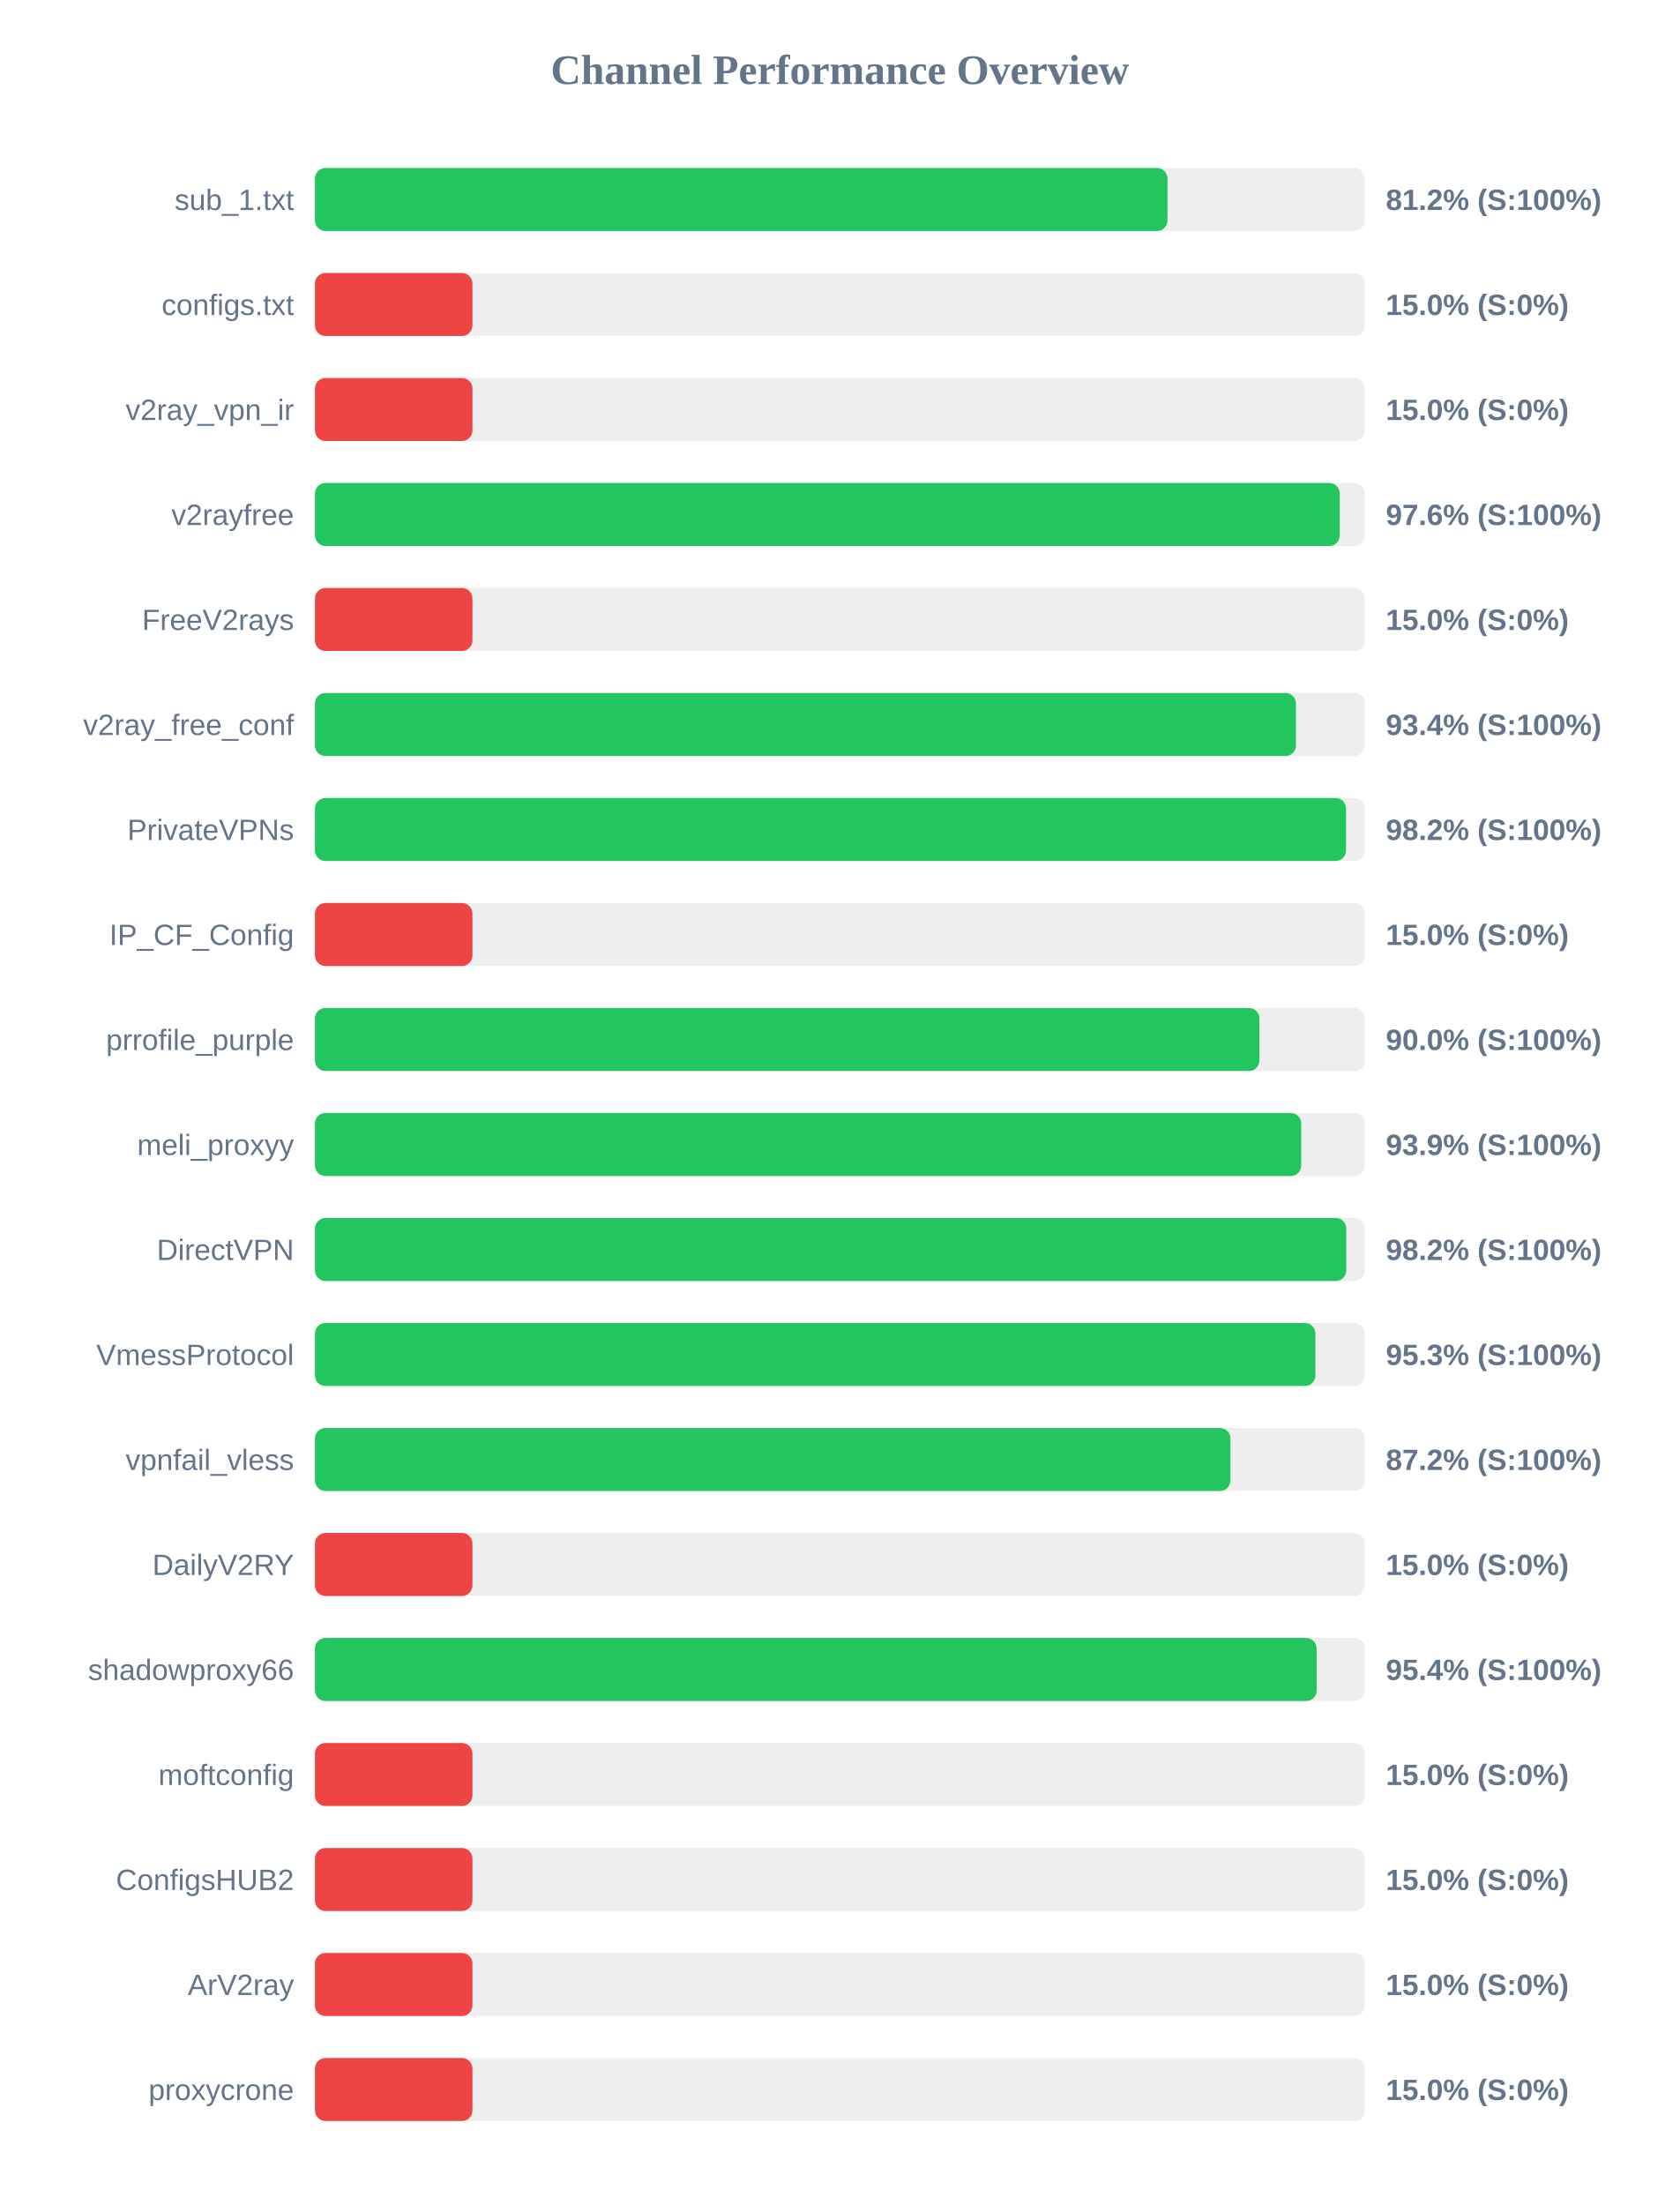
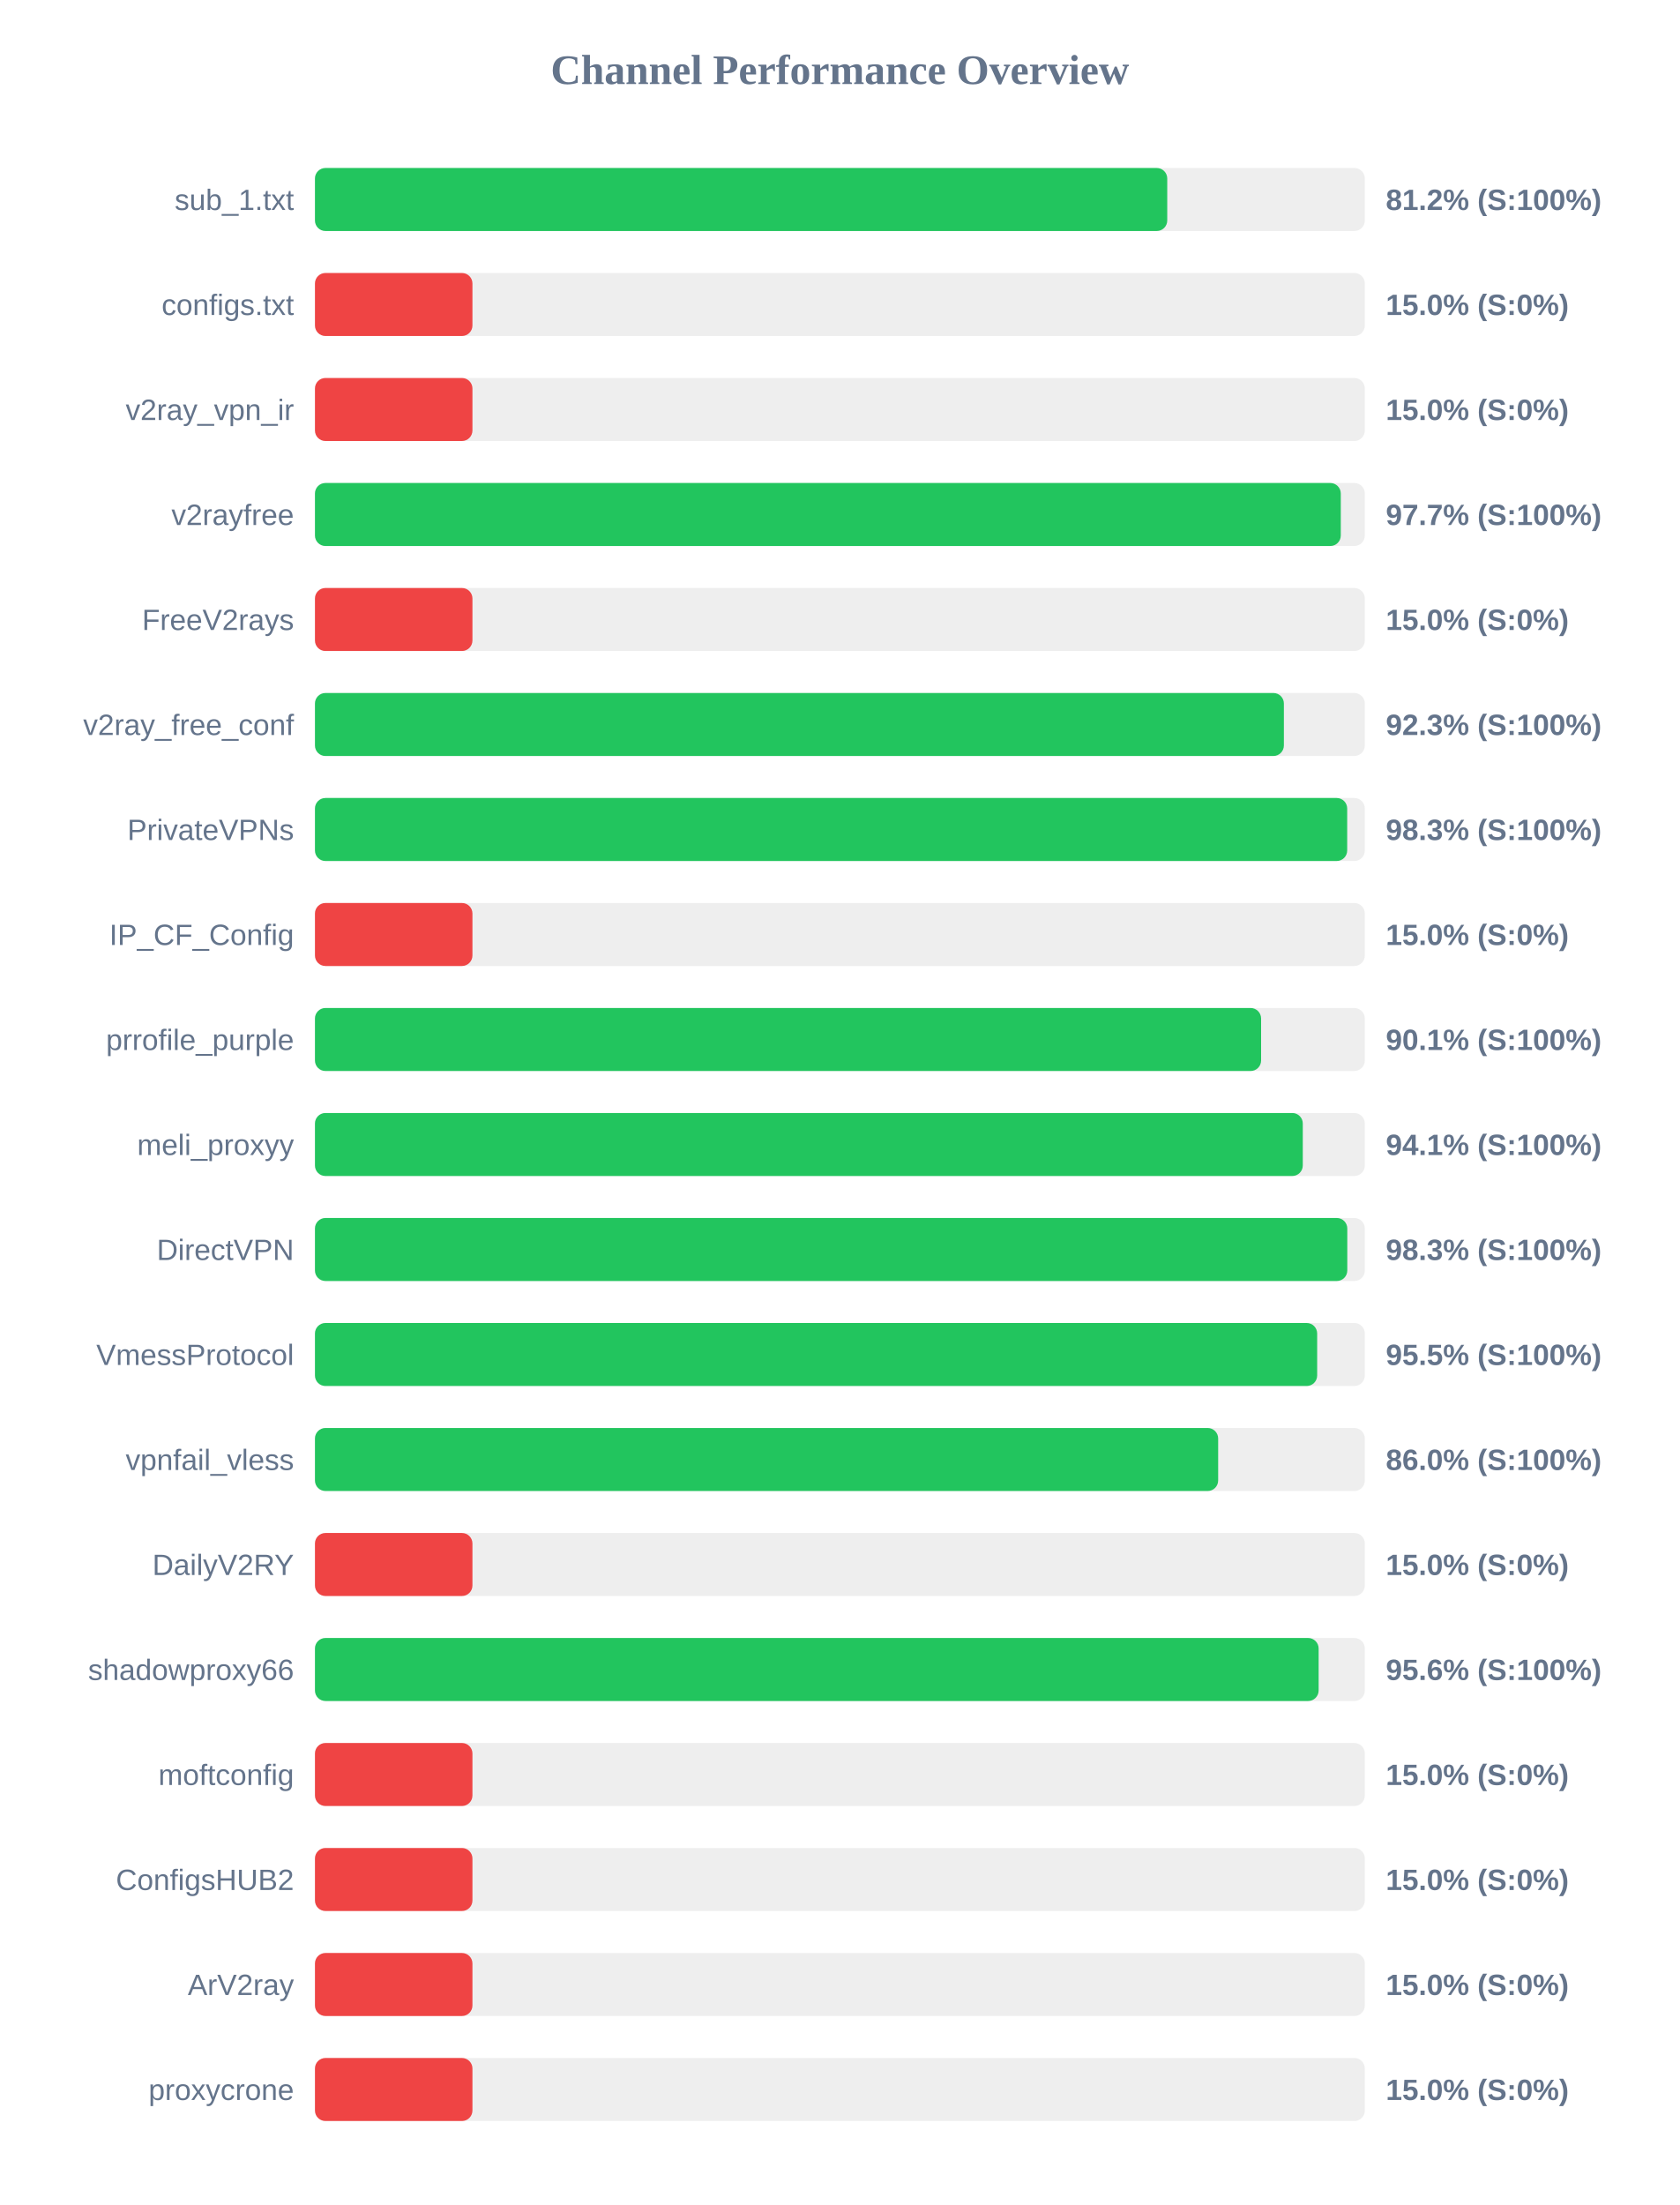
<svg xmlns="http://www.w3.org/2000/svg" width="800" height="1050" version="1.1">
  <style>
        .row { font: 14px Arial; fill: #64748b; }
        .score { font: bold 14px Arial; fill: #64748b; }
    </style>
  <text x="400" y="40" text-anchor="middle" font-size="20px" font-weight="bold" fill="#64748b">Channel Performance Overview</text>
  <rect x="150" y="80" width="500" height="30" fill="#eee" rx="5" />
-   <rect x="150" y="80" width="406.0" height="30" fill="#22c55e" rx="5" />
+   <rect x="150" y="80" width="405.9" height="30" fill="#22c55e" rx="5" />
  <text x="140" y="100" text-anchor="end" class="row">sub_1.txt</text>
  <text x="660" y="100" text-anchor="start" class="score">81.2% (S:100%)</text>
  <rect x="150" y="130" width="500" height="30" fill="#eee" rx="5" />
  <rect x="150" y="130" width="75.0" height="30" fill="#ef4444" rx="5" />
  <text x="140" y="150" text-anchor="end" class="row">configs.txt</text>
  <text x="660" y="150" text-anchor="start" class="score">15.0% (S:0%)</text>
  <rect x="150" y="180" width="500" height="30" fill="#eee" rx="5" />
  <rect x="150" y="180" width="75.0" height="30" fill="#ef4444" rx="5" />
  <text x="140" y="200" text-anchor="end" class="row">v2ray_vpn_ir</text>
  <text x="660" y="200" text-anchor="start" class="score">15.0% (S:0%)</text>
  <rect x="150" y="230" width="500" height="30" fill="#eee" rx="5" />
-   <rect x="150" y="230" width="488.05" height="30" fill="#22c55e" rx="5" />
+   <rect x="150" y="230" width="488.55" height="30" fill="#22c55e" rx="5" />
  <text x="140" y="250" text-anchor="end" class="row">v2rayfree</text>
-   <text x="660" y="250" text-anchor="start" class="score">97.6% (S:100%)</text>
+   <text x="660" y="250" text-anchor="start" class="score">97.7% (S:100%)</text>
  <rect x="150" y="280" width="500" height="30" fill="#eee" rx="5" />
  <rect x="150" y="280" width="75.0" height="30" fill="#ef4444" rx="5" />
  <text x="140" y="300" text-anchor="end" class="row">FreeV2rays</text>
  <text x="660" y="300" text-anchor="start" class="score">15.0% (S:0%)</text>
  <rect x="150" y="330" width="500" height="30" fill="#eee" rx="5" />
-   <rect x="150" y="330" width="467.2" height="30" fill="#22c55e" rx="5" />
+   <rect x="150" y="330" width="461.45" height="30" fill="#22c55e" rx="5" />
  <text x="140" y="350" text-anchor="end" class="row">v2ray_free_conf</text>
-   <text x="660" y="350" text-anchor="start" class="score">93.4% (S:100%)</text>
+   <text x="660" y="350" text-anchor="start" class="score">92.3% (S:100%)</text>
  <rect x="150" y="380" width="500" height="30" fill="#eee" rx="5" />
-   <rect x="150" y="380" width="491.05" height="30" fill="#22c55e" rx="5" />
+   <rect x="150" y="380" width="491.6" height="30" fill="#22c55e" rx="5" />
  <text x="140" y="400" text-anchor="end" class="row">PrivateVPNs</text>
-   <text x="660" y="400" text-anchor="start" class="score">98.2% (S:100%)</text>
+   <text x="660" y="400" text-anchor="start" class="score">98.3% (S:100%)</text>
  <rect x="150" y="430" width="500" height="30" fill="#eee" rx="5" />
  <rect x="150" y="430" width="75.0" height="30" fill="#ef4444" rx="5" />
  <text x="140" y="450" text-anchor="end" class="row">IP_CF_Config</text>
  <text x="660" y="450" text-anchor="start" class="score">15.0% (S:0%)</text>
  <rect x="150" y="480" width="500" height="30" fill="#eee" rx="5" />
-   <rect x="150" y="480" width="449.8" height="30" fill="#22c55e" rx="5" />
+   <rect x="150" y="480" width="450.6" height="30" fill="#22c55e" rx="5" />
  <text x="140" y="500" text-anchor="end" class="row">prrofile_purple</text>
-   <text x="660" y="500" text-anchor="start" class="score">90.0% (S:100%)</text>
+   <text x="660" y="500" text-anchor="start" class="score">90.1% (S:100%)</text>
  <rect x="150" y="530" width="500" height="30" fill="#eee" rx="5" />
-   <rect x="150" y="530" width="469.7" height="30" fill="#22c55e" rx="5" />
+   <rect x="150" y="530" width="470.45" height="30" fill="#22c55e" rx="5" />
  <text x="140" y="550" text-anchor="end" class="row">meli_proxyy</text>
-   <text x="660" y="550" text-anchor="start" class="score">93.9% (S:100%)</text>
+   <text x="660" y="550" text-anchor="start" class="score">94.1% (S:100%)</text>
  <rect x="150" y="580" width="500" height="30" fill="#eee" rx="5" />
-   <rect x="150" y="580" width="491.15" height="30" fill="#22c55e" rx="5" />
+   <rect x="150" y="580" width="491.65" height="30" fill="#22c55e" rx="5" />
  <text x="140" y="600" text-anchor="end" class="row">DirectVPN</text>
-   <text x="660" y="600" text-anchor="start" class="score">98.2% (S:100%)</text>
+   <text x="660" y="600" text-anchor="start" class="score">98.3% (S:100%)</text>
  <rect x="150" y="630" width="500" height="30" fill="#eee" rx="5" />
-   <rect x="150" y="630" width="476.45" height="30" fill="#22c55e" rx="5" />
+   <rect x="150" y="630" width="477.3" height="30" fill="#22c55e" rx="5" />
  <text x="140" y="650" text-anchor="end" class="row">VmessProtocol</text>
-   <text x="660" y="650" text-anchor="start" class="score">95.3% (S:100%)</text>
+   <text x="660" y="650" text-anchor="start" class="score">95.5% (S:100%)</text>
  <rect x="150" y="680" width="500" height="30" fill="#eee" rx="5" />
-   <rect x="150" y="680" width="436.0" height="30" fill="#22c55e" rx="5" />
+   <rect x="150" y="680" width="430.15" height="30" fill="#22c55e" rx="5" />
  <text x="140" y="700" text-anchor="end" class="row">vpnfail_vless</text>
-   <text x="660" y="700" text-anchor="start" class="score">87.2% (S:100%)</text>
+   <text x="660" y="700" text-anchor="start" class="score">86.0% (S:100%)</text>
  <rect x="150" y="730" width="500" height="30" fill="#eee" rx="5" />
  <rect x="150" y="730" width="75.0" height="30" fill="#ef4444" rx="5" />
  <text x="140" y="750" text-anchor="end" class="row">DailyV2RY</text>
  <text x="660" y="750" text-anchor="start" class="score">15.0% (S:0%)</text>
  <rect x="150" y="780" width="500" height="30" fill="#eee" rx="5" />
-   <rect x="150" y="780" width="477.05" height="30" fill="#22c55e" rx="5" />
+   <rect x="150" y="780" width="478.0" height="30" fill="#22c55e" rx="5" />
  <text x="140" y="800" text-anchor="end" class="row">shadowproxy66</text>
-   <text x="660" y="800" text-anchor="start" class="score">95.4% (S:100%)</text>
+   <text x="660" y="800" text-anchor="start" class="score">95.6% (S:100%)</text>
  <rect x="150" y="830" width="500" height="30" fill="#eee" rx="5" />
  <rect x="150" y="830" width="75.0" height="30" fill="#ef4444" rx="5" />
  <text x="140" y="850" text-anchor="end" class="row">moftconfig</text>
  <text x="660" y="850" text-anchor="start" class="score">15.0% (S:0%)</text>
  <rect x="150" y="880" width="500" height="30" fill="#eee" rx="5" />
  <rect x="150" y="880" width="75.0" height="30" fill="#ef4444" rx="5" />
  <text x="140" y="900" text-anchor="end" class="row">ConfigsHUB2</text>
  <text x="660" y="900" text-anchor="start" class="score">15.0% (S:0%)</text>
  <rect x="150" y="930" width="500" height="30" fill="#eee" rx="5" />
  <rect x="150" y="930" width="75.0" height="30" fill="#ef4444" rx="5" />
  <text x="140" y="950" text-anchor="end" class="row">ArV2ray</text>
  <text x="660" y="950" text-anchor="start" class="score">15.0% (S:0%)</text>
  <rect x="150" y="980" width="500" height="30" fill="#eee" rx="5" />
  <rect x="150" y="980" width="75.0" height="30" fill="#ef4444" rx="5" />
  <text x="140" y="1000" text-anchor="end" class="row">proxycrone</text>
  <text x="660" y="1000" text-anchor="start" class="score">15.0% (S:0%)</text>
</svg>
